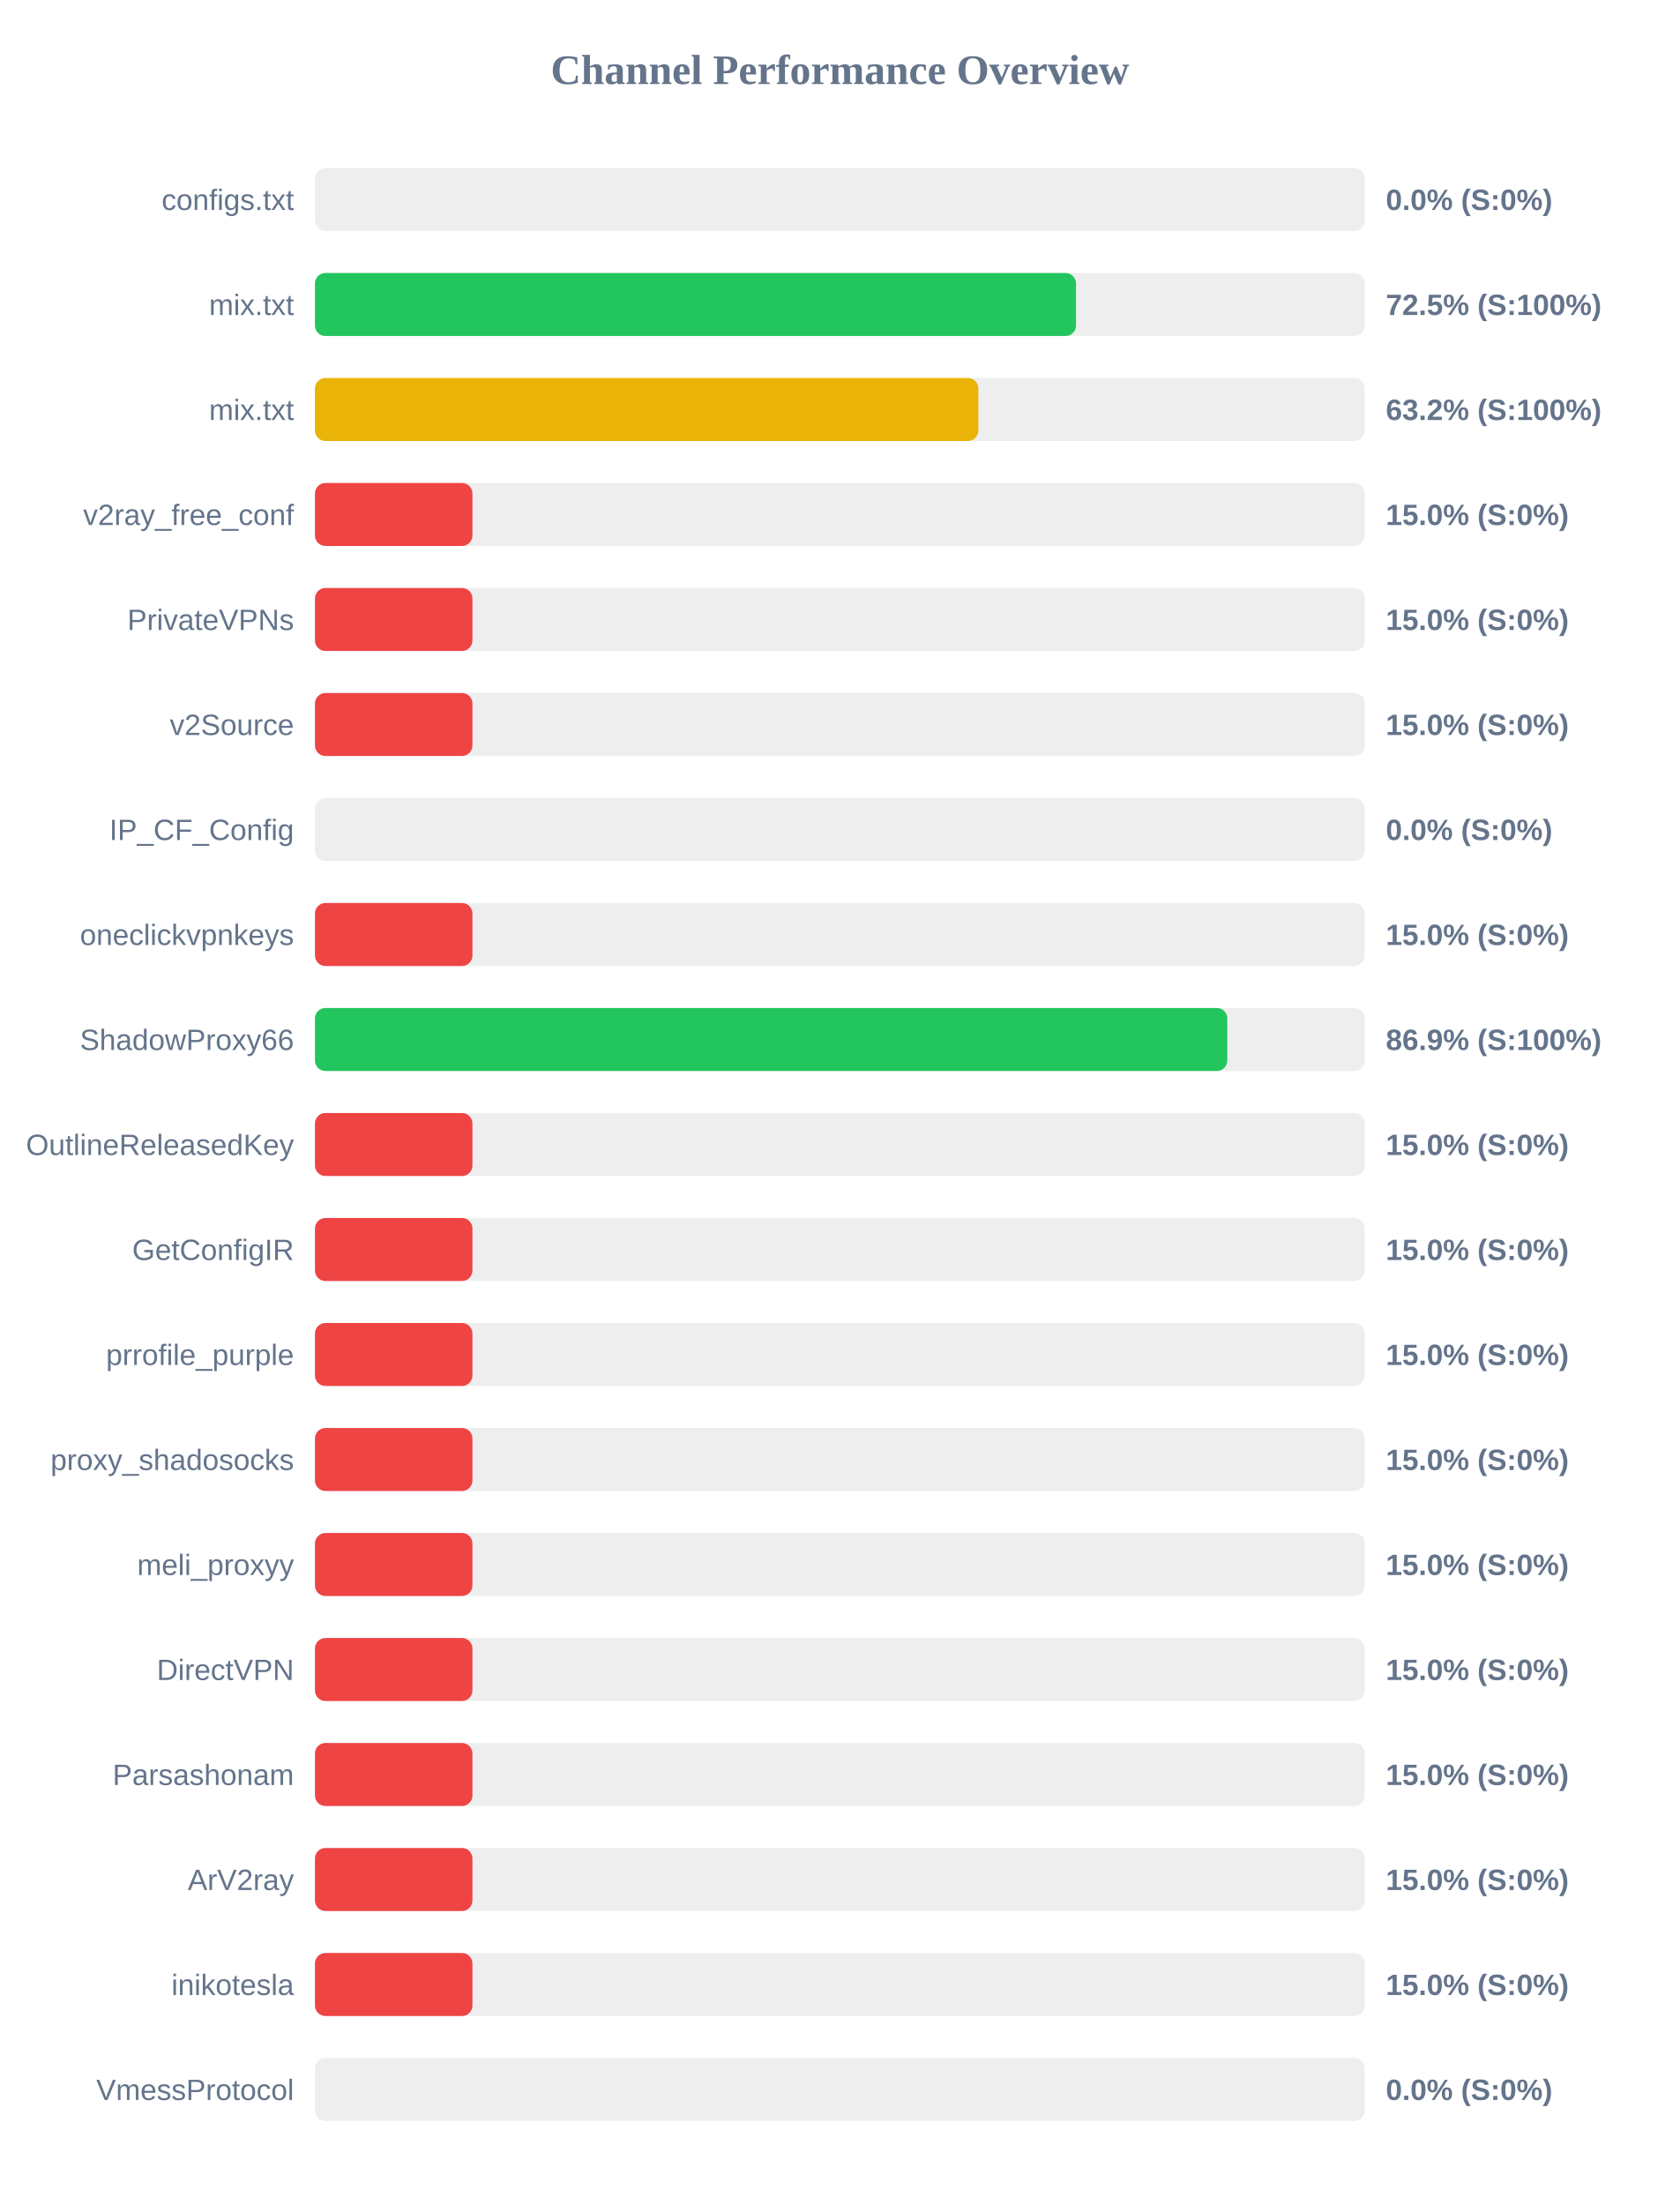
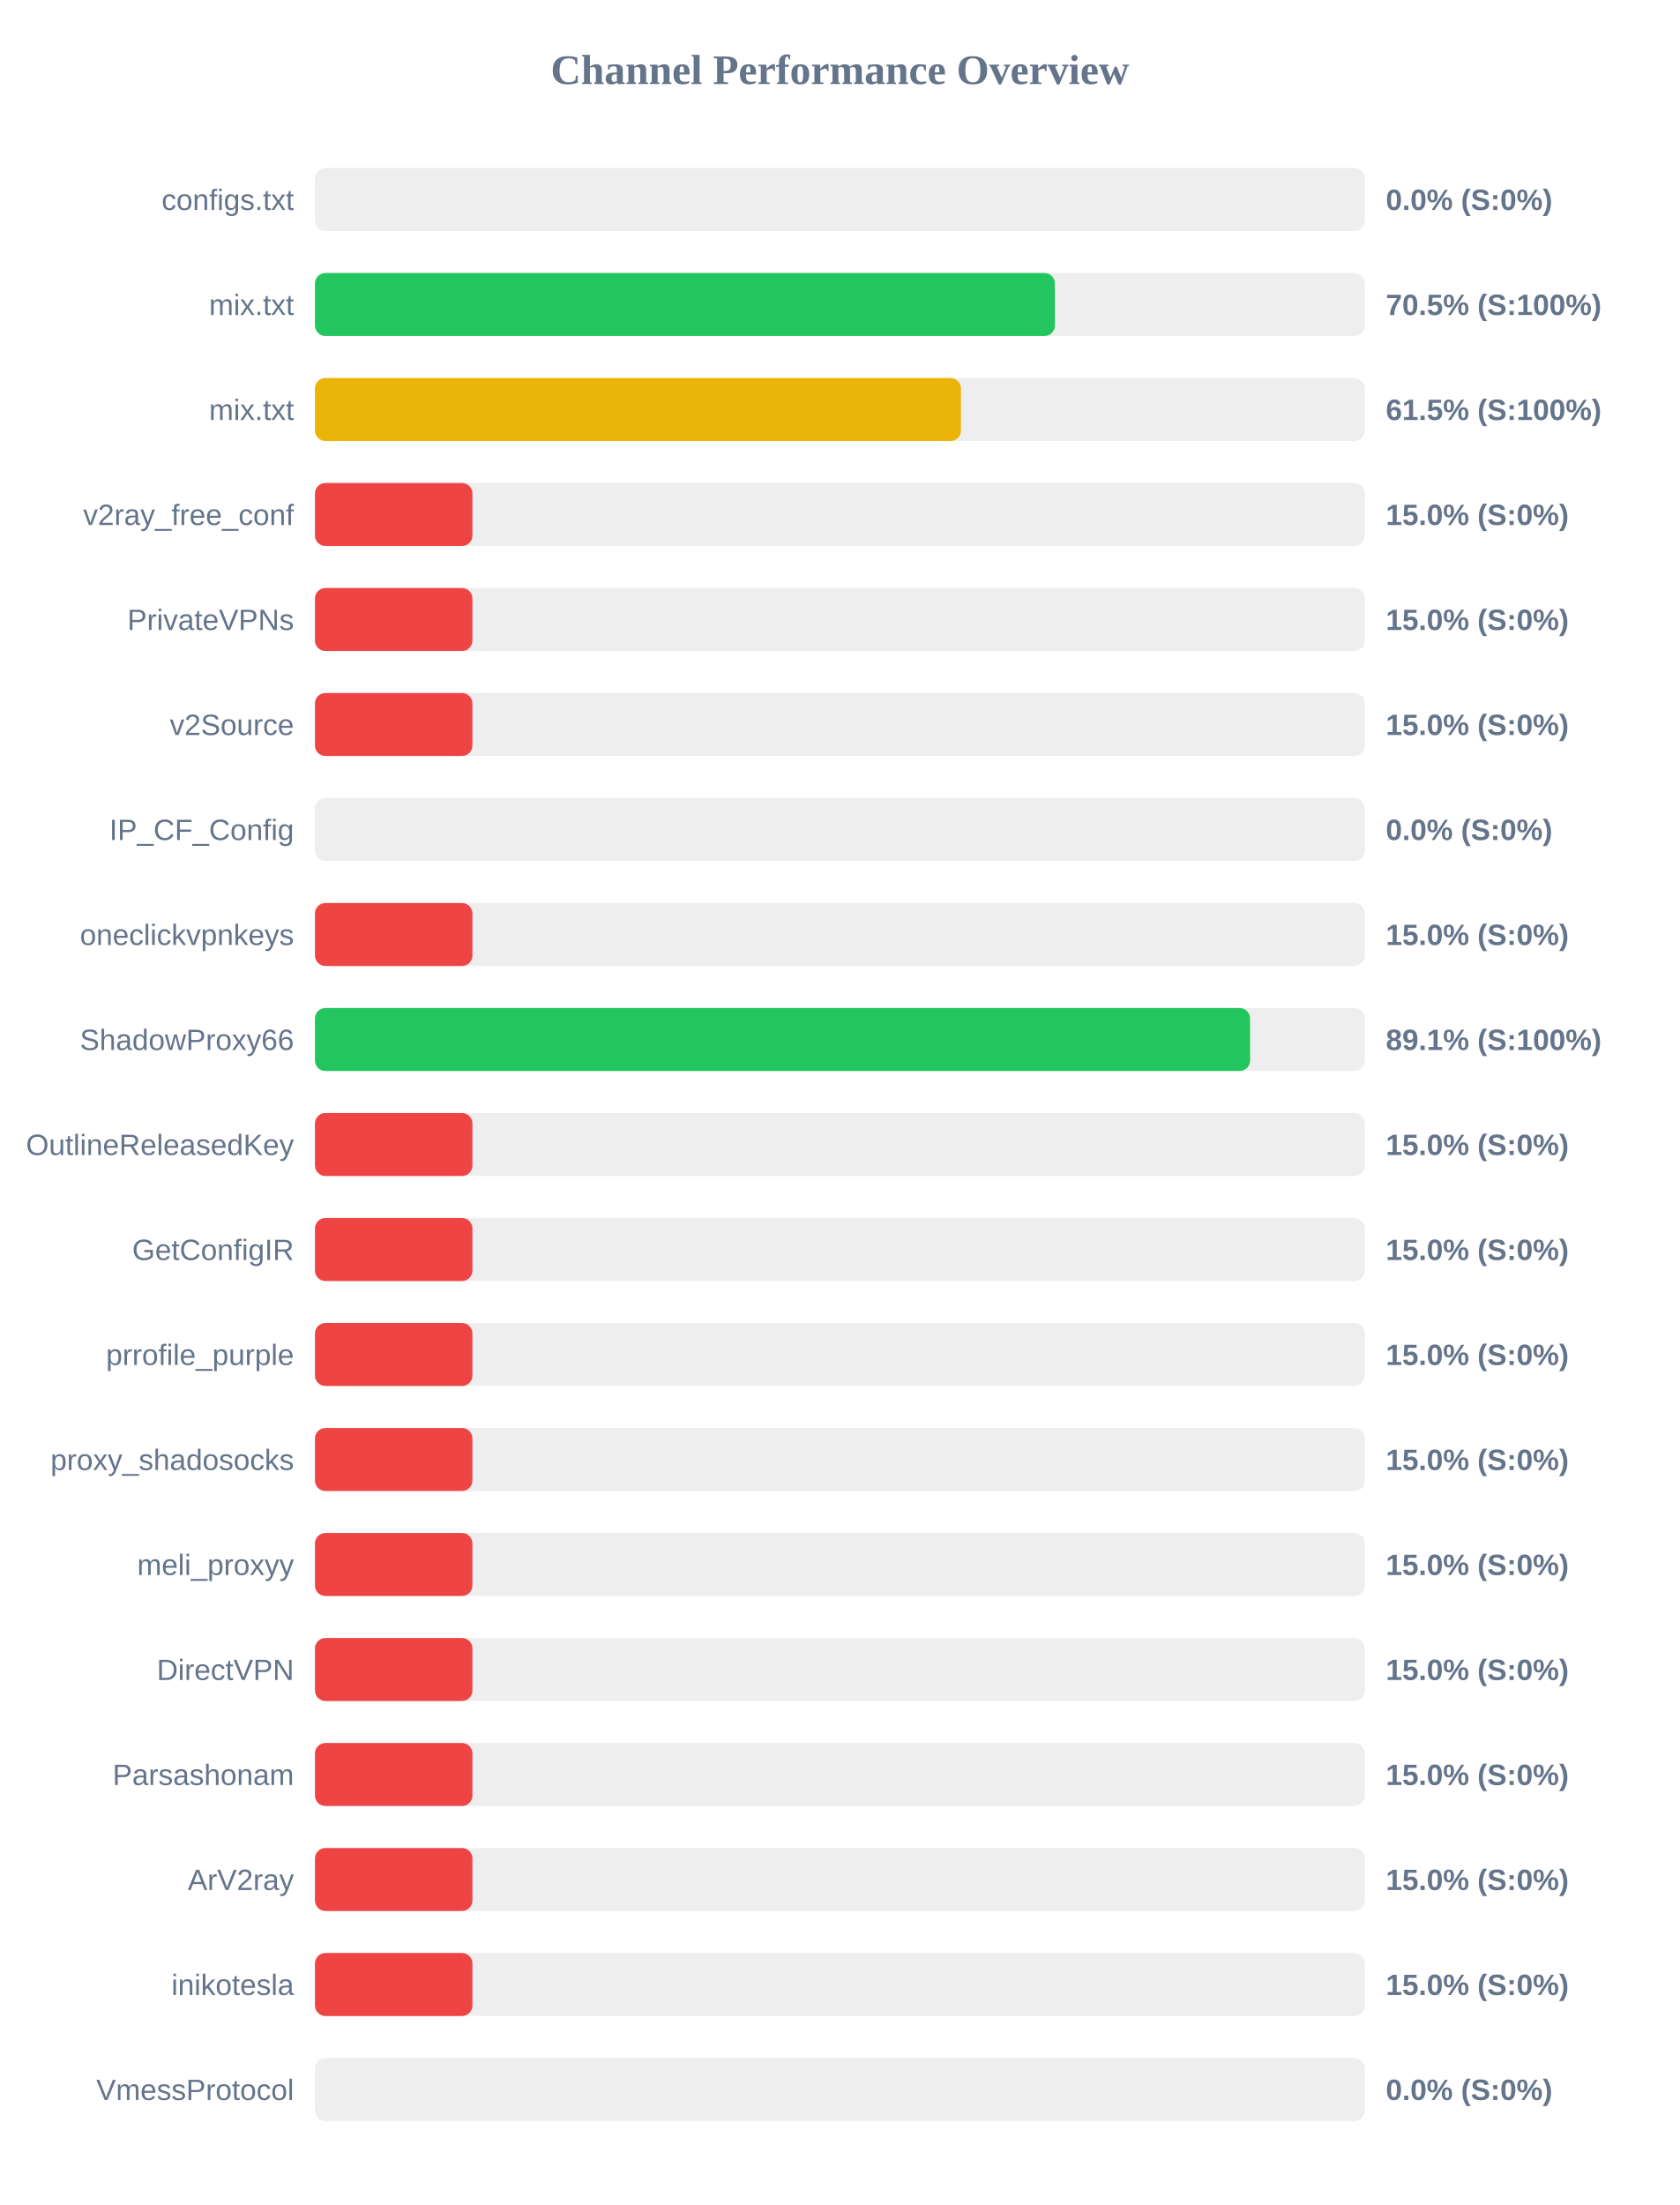
<svg xmlns="http://www.w3.org/2000/svg" width="800" height="1050" version="1.1">
  <style>
        .row { font: 14px Arial; fill: #64748b; }
        .score { font: bold 14px Arial; fill: #64748b; }
    </style>
  <text x="400" y="40" text-anchor="middle" font-size="20px" font-weight="bold" fill="#64748b">Channel Performance Overview</text>
  <rect x="150" y="80" width="500" height="30" fill="#eee" rx="5" />
  <rect x="150" y="80" width="0.0" height="30" fill="#ef4444" rx="5" />
  <text x="140" y="100" text-anchor="end" class="row">configs.txt</text>
  <text x="660" y="100" text-anchor="start" class="score">0.0% (S:0%)</text>
  <rect x="150" y="130" width="500" height="30" fill="#eee" rx="5" />
-   <rect x="150" y="130" width="362.45" height="30" fill="#22c55e" rx="5" />
+   <rect x="150" y="130" width="352.4" height="30" fill="#22c55e" rx="5" />
  <text x="140" y="150" text-anchor="end" class="row">mix.txt</text>
-   <text x="660" y="150" text-anchor="start" class="score">72.5% (S:100%)</text>
+   <text x="660" y="150" text-anchor="start" class="score">70.5% (S:100%)</text>
  <rect x="150" y="180" width="500" height="30" fill="#eee" rx="5" />
-   <rect x="150" y="180" width="315.95" height="30" fill="#eab308" rx="5" />
+   <rect x="150" y="180" width="307.65" height="30" fill="#eab308" rx="5" />
  <text x="140" y="200" text-anchor="end" class="row">mix.txt</text>
-   <text x="660" y="200" text-anchor="start" class="score">63.2% (S:100%)</text>
+   <text x="660" y="200" text-anchor="start" class="score">61.5% (S:100%)</text>
  <rect x="150" y="230" width="500" height="30" fill="#eee" rx="5" />
  <rect x="150" y="230" width="75.0" height="30" fill="#ef4444" rx="5" />
  <text x="140" y="250" text-anchor="end" class="row">v2ray_free_conf</text>
  <text x="660" y="250" text-anchor="start" class="score">15.0% (S:0%)</text>
  <rect x="150" y="280" width="500" height="30" fill="#eee" rx="5" />
  <rect x="150" y="280" width="75.0" height="30" fill="#ef4444" rx="5" />
  <text x="140" y="300" text-anchor="end" class="row">PrivateVPNs</text>
  <text x="660" y="300" text-anchor="start" class="score">15.0% (S:0%)</text>
  <rect x="150" y="330" width="500" height="30" fill="#eee" rx="5" />
  <rect x="150" y="330" width="75.0" height="30" fill="#ef4444" rx="5" />
  <text x="140" y="350" text-anchor="end" class="row">v2Source</text>
  <text x="660" y="350" text-anchor="start" class="score">15.0% (S:0%)</text>
  <rect x="150" y="380" width="500" height="30" fill="#eee" rx="5" />
  <rect x="150" y="380" width="0.0" height="30" fill="#ef4444" rx="5" />
  <text x="140" y="400" text-anchor="end" class="row">IP_CF_Config</text>
  <text x="660" y="400" text-anchor="start" class="score">0.0% (S:0%)</text>
  <rect x="150" y="430" width="500" height="30" fill="#eee" rx="5" />
  <rect x="150" y="430" width="75.0" height="30" fill="#ef4444" rx="5" />
  <text x="140" y="450" text-anchor="end" class="row">oneclickvpnkeys</text>
  <text x="660" y="450" text-anchor="start" class="score">15.0% (S:0%)</text>
  <rect x="150" y="480" width="500" height="30" fill="#eee" rx="5" />
-   <rect x="150" y="480" width="434.5" height="30" fill="#22c55e" rx="5" />
+   <rect x="150" y="480" width="445.35" height="30" fill="#22c55e" rx="5" />
  <text x="140" y="500" text-anchor="end" class="row">ShadowProxy66</text>
-   <text x="660" y="500" text-anchor="start" class="score">86.9% (S:100%)</text>
+   <text x="660" y="500" text-anchor="start" class="score">89.1% (S:100%)</text>
  <rect x="150" y="530" width="500" height="30" fill="#eee" rx="5" />
  <rect x="150" y="530" width="75.0" height="30" fill="#ef4444" rx="5" />
  <text x="140" y="550" text-anchor="end" class="row">OutlineReleasedKey</text>
  <text x="660" y="550" text-anchor="start" class="score">15.0% (S:0%)</text>
  <rect x="150" y="580" width="500" height="30" fill="#eee" rx="5" />
  <rect x="150" y="580" width="75.0" height="30" fill="#ef4444" rx="5" />
  <text x="140" y="600" text-anchor="end" class="row">GetConfigIR</text>
  <text x="660" y="600" text-anchor="start" class="score">15.0% (S:0%)</text>
  <rect x="150" y="630" width="500" height="30" fill="#eee" rx="5" />
  <rect x="150" y="630" width="75.0" height="30" fill="#ef4444" rx="5" />
  <text x="140" y="650" text-anchor="end" class="row">prrofile_purple</text>
  <text x="660" y="650" text-anchor="start" class="score">15.0% (S:0%)</text>
  <rect x="150" y="680" width="500" height="30" fill="#eee" rx="5" />
  <rect x="150" y="680" width="75.0" height="30" fill="#ef4444" rx="5" />
  <text x="140" y="700" text-anchor="end" class="row">proxy_shadosocks</text>
  <text x="660" y="700" text-anchor="start" class="score">15.0% (S:0%)</text>
  <rect x="150" y="730" width="500" height="30" fill="#eee" rx="5" />
  <rect x="150" y="730" width="75.0" height="30" fill="#ef4444" rx="5" />
  <text x="140" y="750" text-anchor="end" class="row">meli_proxyy</text>
  <text x="660" y="750" text-anchor="start" class="score">15.0% (S:0%)</text>
  <rect x="150" y="780" width="500" height="30" fill="#eee" rx="5" />
  <rect x="150" y="780" width="75.0" height="30" fill="#ef4444" rx="5" />
  <text x="140" y="800" text-anchor="end" class="row">DirectVPN</text>
  <text x="660" y="800" text-anchor="start" class="score">15.0% (S:0%)</text>
  <rect x="150" y="830" width="500" height="30" fill="#eee" rx="5" />
  <rect x="150" y="830" width="75.0" height="30" fill="#ef4444" rx="5" />
  <text x="140" y="850" text-anchor="end" class="row">Parsashonam</text>
  <text x="660" y="850" text-anchor="start" class="score">15.0% (S:0%)</text>
  <rect x="150" y="880" width="500" height="30" fill="#eee" rx="5" />
  <rect x="150" y="880" width="75.0" height="30" fill="#ef4444" rx="5" />
  <text x="140" y="900" text-anchor="end" class="row">ArV2ray</text>
  <text x="660" y="900" text-anchor="start" class="score">15.0% (S:0%)</text>
  <rect x="150" y="930" width="500" height="30" fill="#eee" rx="5" />
  <rect x="150" y="930" width="75.0" height="30" fill="#ef4444" rx="5" />
  <text x="140" y="950" text-anchor="end" class="row">inikotesla</text>
  <text x="660" y="950" text-anchor="start" class="score">15.0% (S:0%)</text>
  <rect x="150" y="980" width="500" height="30" fill="#eee" rx="5" />
  <rect x="150" y="980" width="0.0" height="30" fill="#ef4444" rx="5" />
  <text x="140" y="1000" text-anchor="end" class="row">VmessProtocol</text>
  <text x="660" y="1000" text-anchor="start" class="score">0.0% (S:0%)</text>
</svg>
